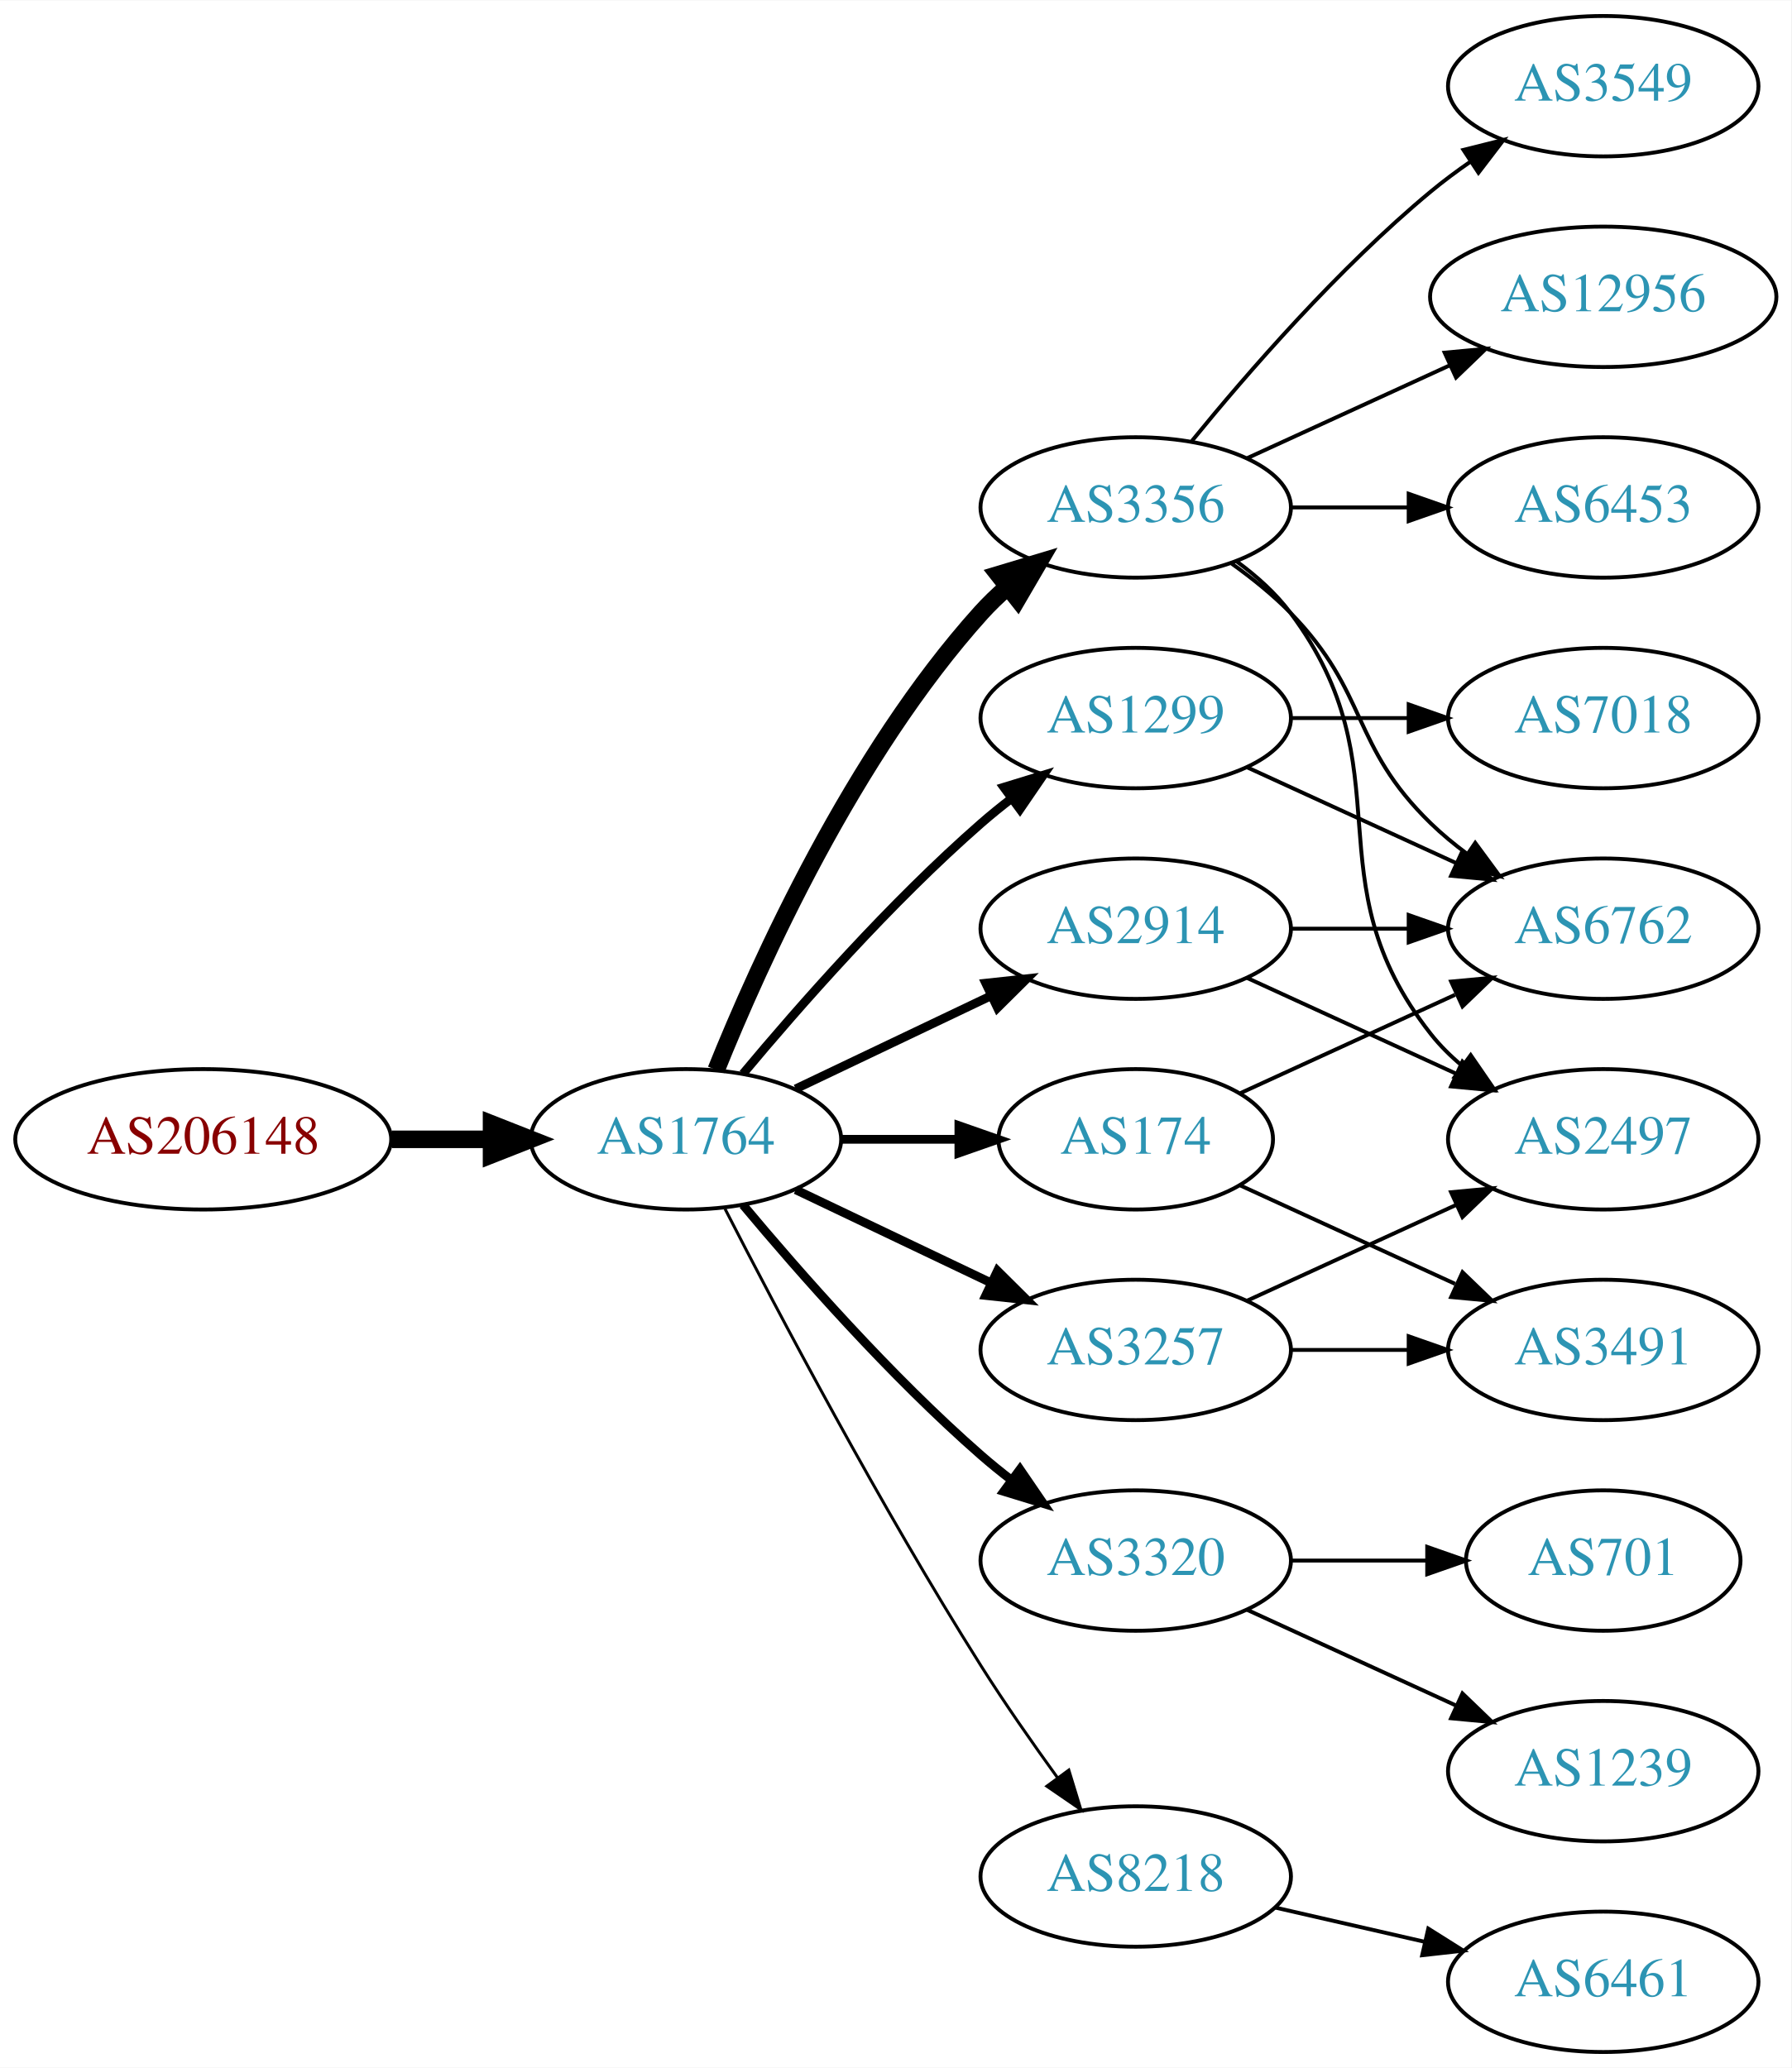
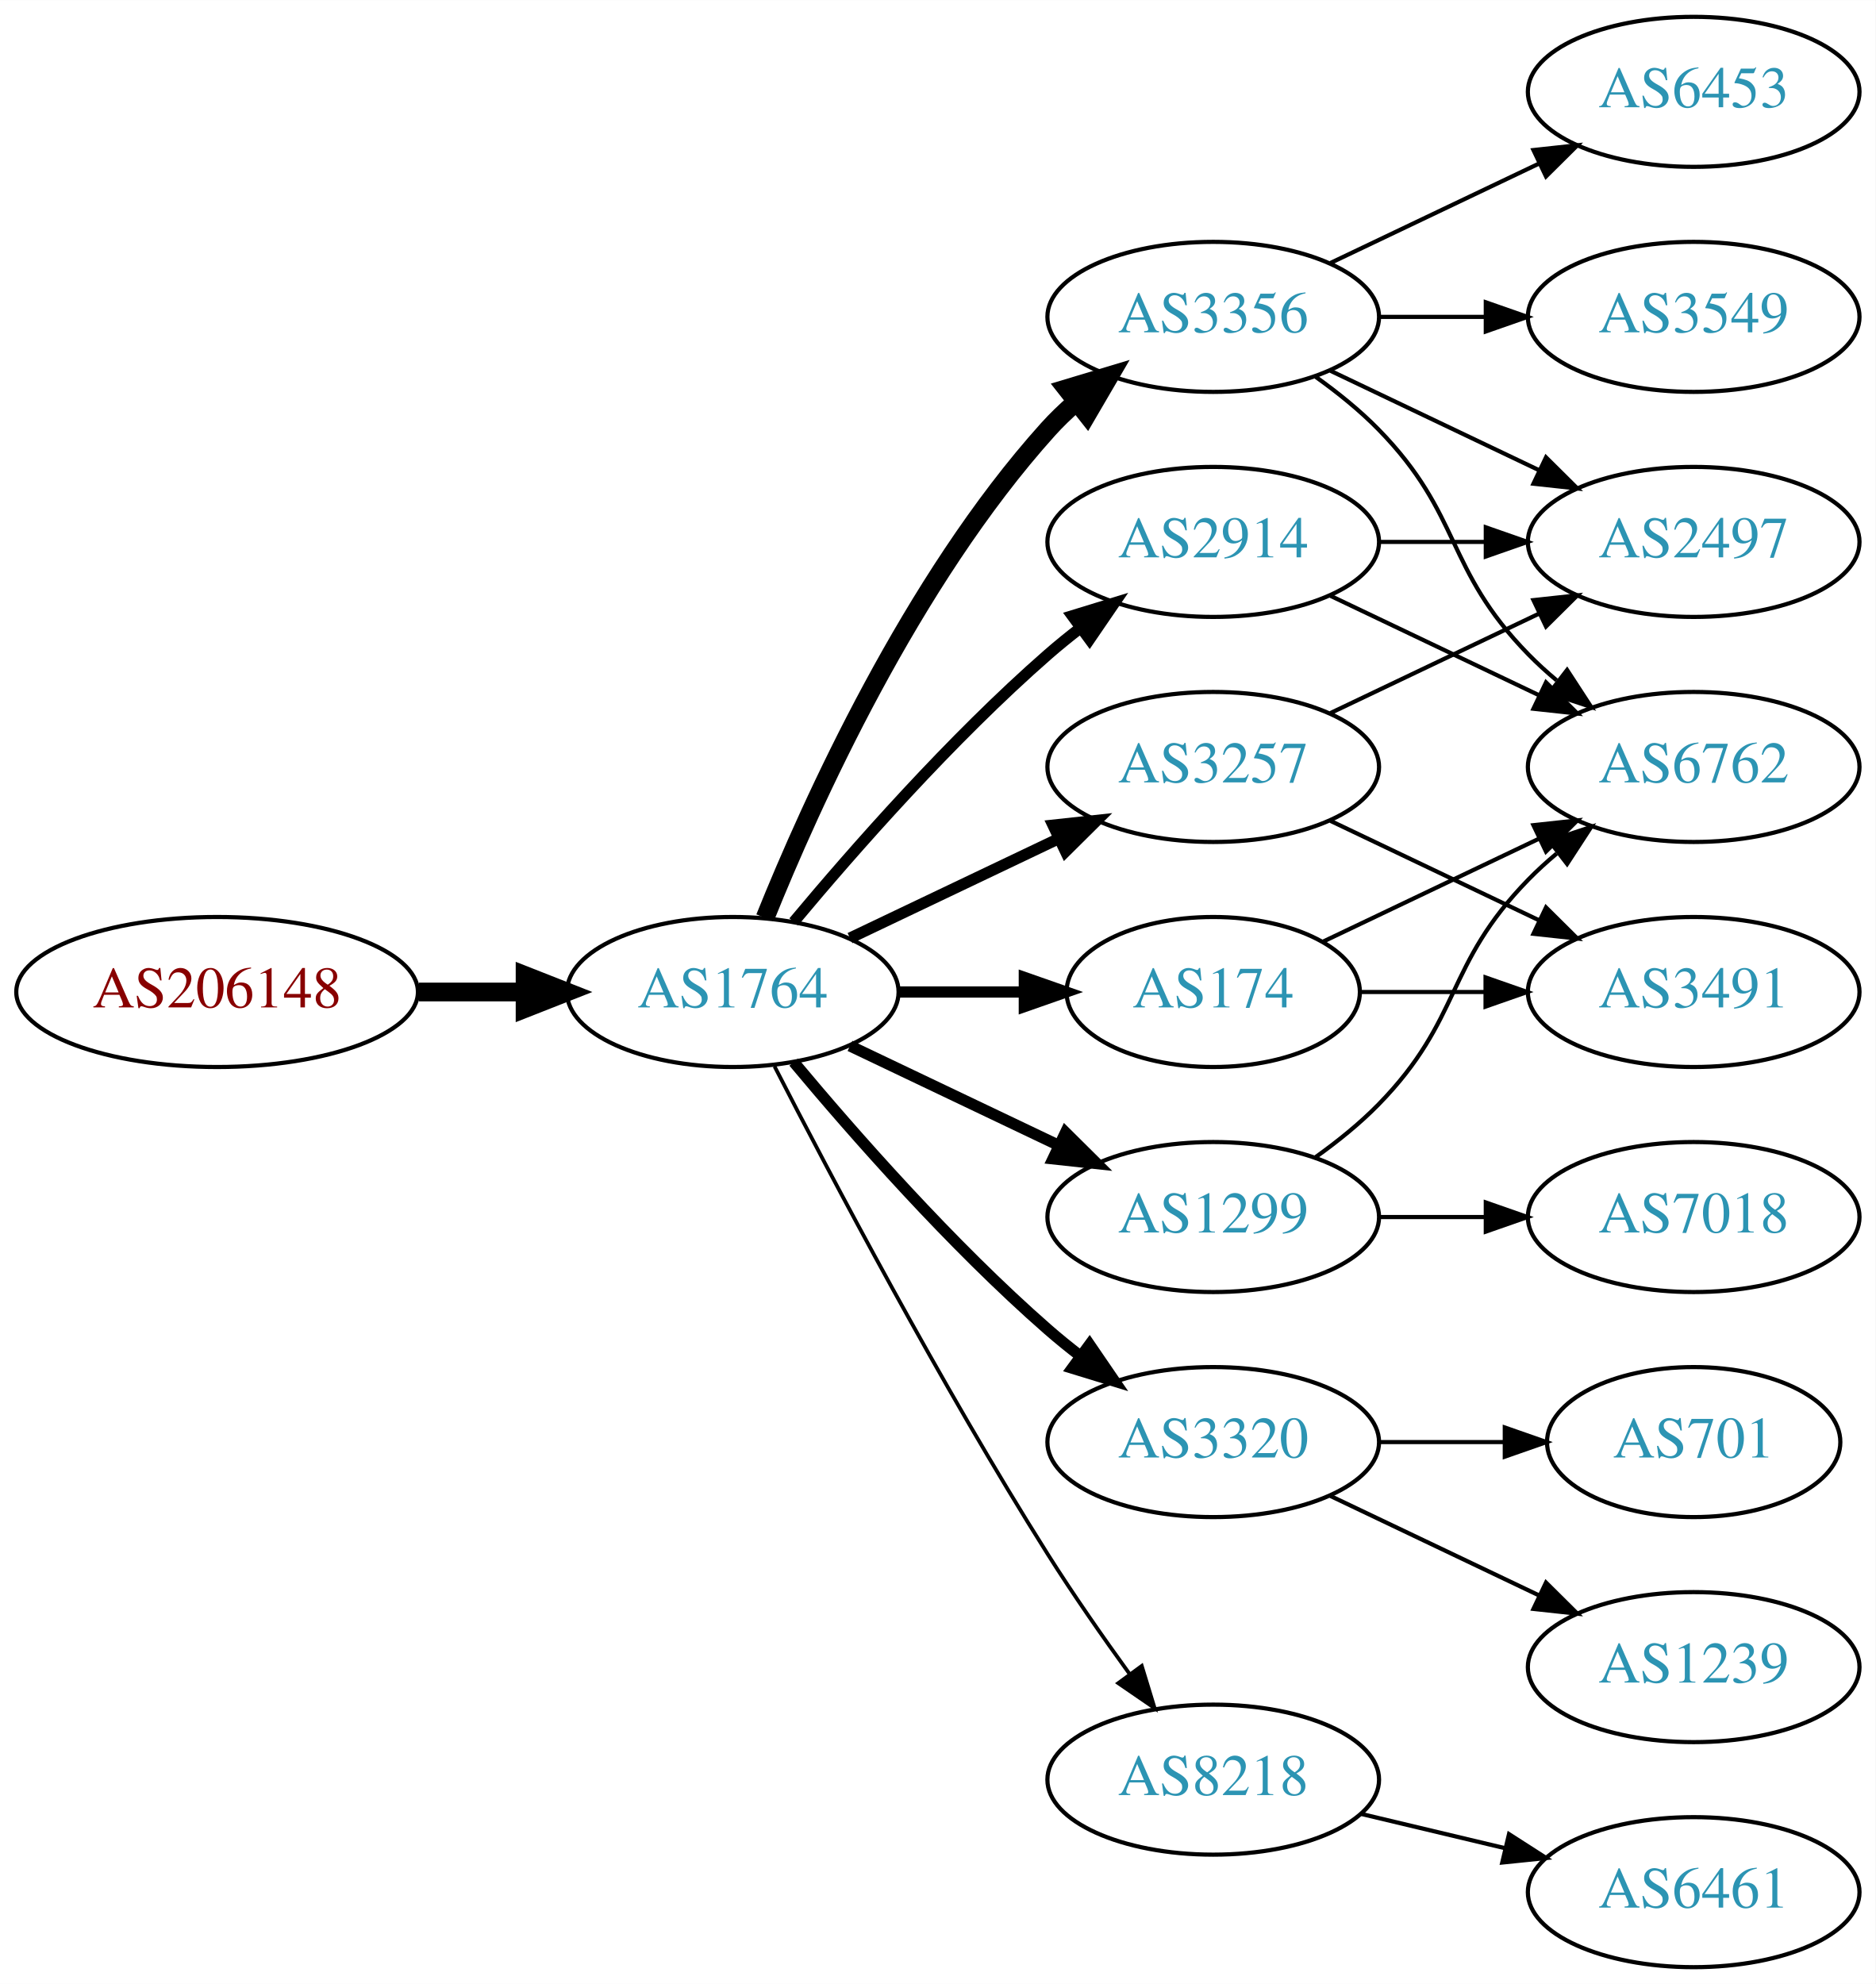
- <svg xmlns="http://www.w3.org/2000/svg" xmlns:xlink="http://www.w3.org/1999/xlink" width="459pt" height="530pt" viewBox="0.00 0.00 459.17 530.00">
-   <g id="graph0" class="graph" transform="scale(1 1) rotate(0) translate(4 526)">
-     <polygon fill="white" stroke="none" points="-4,4 -4,-526 455.17,-526 455.17,4 -4,4" />
+ <svg xmlns="http://www.w3.org/2000/svg" xmlns:xlink="http://www.w3.org/1999/xlink" width="450pt" height="476pt" viewBox="0.00 0.00 450.07 476.00">
+   <g id="graph0" class="graph" transform="scale(1 1) rotate(0) translate(4 472)">
+     <polygon fill="white" stroke="none" points="-4,4 -4,-472 446.07,-472 446.07,4 -4,4" />
    <g id="node1" class="node">
      <g id="a_node1">
        <a xlink:href="/asn/206148" xlink:title="AS206148 ~ Neuhofer Holz GmbH [AT]">
          <ellipse fill="#ffffff" stroke="black" cx="48.096" cy="-234" rx="48.192" ry="18" />
          <text text-anchor="middle" x="48.096" y="-230.3" font-family="Times,serif" font-size="14.00" fill="#880000">AS206148</text>
        </a>
      </g>
    </g>
    <g id="node2" class="node">
      <g id="a_node2">
        <a xlink:href="/asn/1764" xlink:title="AS1764 ~ NEXTLAYER-AS [AT]">
          <ellipse fill="#ffffff" stroke="black" cx="171.838" cy="-234" rx="39.794" ry="18" />
          <text text-anchor="middle" x="171.838" y="-230.3" font-family="Times,serif" font-size="14.00" fill="#2c94b3">AS1764</text>
        </a>
      </g>
    </g>
    <g id="edge1" class="edge">
      <path fill="none" stroke="black" stroke-width="4.5" d="M96.513,-234C104.867,-234 113.577,-234 121.969,-234" />
      <polygon fill="black" stroke="black" stroke-width="4.5" points="122.004,-237.938 132.004,-234 122.004,-230.063 122.004,-237.938" />
    </g>
    <g id="node3" class="node">
      <g id="a_node3">
-         <a xlink:href="/asn/1299" xlink:title="AS1299 ~ Telia Carrier [EU]">
-           <ellipse fill="#ffffff" stroke="black" cx="287.131" cy="-342" rx="39.794" ry="18" />
-           <text text-anchor="middle" x="287.131" y="-338.3" font-family="Times,serif" font-size="14.00" fill="#2c94b3">AS1299</text>
-         </a>
-       </g>
-     </g>
-     <g id="edge2" class="edge">
-       <path fill="none" stroke="black" stroke-width="2.25" d="M186.468,-250.817C200.751,-267.929 224.297,-294.745 247.484,-315 249.95,-317.154 252.589,-319.294 255.286,-321.372" />
-       <polygon fill="black" stroke="black" stroke-width="2.25" points="253.311,-324.264 263.44,-327.37 257.459,-318.625 253.311,-324.264" />
-     </g>
-     <g id="node4" class="node">
-       <g id="a_node4">
        <a xlink:href="/asn/3356" xlink:title="AS3356 ~ Level 3 Parent, LLC [US]">
          <ellipse fill="#ffffff" stroke="black" cx="287.131" cy="-396" rx="39.794" ry="18" />
          <text text-anchor="middle" x="287.131" y="-392.3" font-family="Times,serif" font-size="14.00" fill="#2c94b3">AS3356</text>
        </a>
      </g>
    </g>
-     <g id="edge3" class="edge">
+     <g id="edge2" class="edge">
      <path fill="none" stroke="black" stroke-width="4.5" d="M179.586,-251.787C190.637,-279.243 214.69,-332.578 247.484,-369 249.487,-371.224 251.706,-373.363 254.038,-375.397" />
      <polygon fill="black" stroke="black" stroke-width="4.5" points="251.965,-378.777 262.257,-381.873 256.839,-372.591 251.965,-378.777" />
    </g>
+     <g id="node4" class="node">
+       <g id="a_node4">
+         <a xlink:href="/asn/1299" xlink:title="AS1299 ~ Telia Carrier [EU]">
+           <ellipse fill="#ffffff" stroke="black" cx="287.131" cy="-180" rx="39.794" ry="18" />
+           <text text-anchor="middle" x="287.131" y="-176.3" font-family="Times,serif" font-size="14.00" fill="#2c94b3">AS1299</text>
+         </a>
+       </g>
+     </g>
+     <g id="edge3" class="edge">
+       <path fill="none" stroke="black" stroke-width="2.7" d="M199.974,-221.066C214.968,-213.919 233.789,-204.948 250.013,-197.215" />
+       <polygon fill="black" stroke="black" stroke-width="2.7" points="251.695,-200.291 259.216,-192.829 248.683,-193.972 251.695,-200.291" />
+     </g>
    <g id="node5" class="node">
      <g id="a_node5">
+         <a xlink:href="/asn/3257" xlink:title="AS3257 ~ GTT [DE]">
+           <ellipse fill="#ffffff" stroke="black" cx="287.131" cy="-288" rx="39.794" ry="18" />
+           <text text-anchor="middle" x="287.131" y="-284.3" font-family="Times,serif" font-size="14.00" fill="#2c94b3">AS3257</text>
+         </a>
+       </g>
+     </g>
+     <g id="edge4" class="edge">
+       <path fill="none" stroke="black" stroke-width="2.7" d="M199.974,-246.934C214.968,-254.081 233.789,-263.052 250.013,-270.785" />
+       <polygon fill="black" stroke="black" stroke-width="2.7" points="248.683,-274.028 259.216,-275.171 251.695,-267.709 248.683,-274.028" />
+     </g>
+     <g id="node6" class="node">
+       <g id="a_node6">
        <a xlink:href="/asn/3320" xlink:title="AS3320 ~ DTAG [DE]">
          <ellipse fill="#ffffff" stroke="black" cx="287.131" cy="-126" rx="39.794" ry="18" />
          <text text-anchor="middle" x="287.131" y="-122.3" font-family="Times,serif" font-size="14.00" fill="#2c94b3">AS3320</text>
        </a>
      </g>
    </g>
-     <g id="edge4" class="edge">
-       <path fill="none" stroke="black" stroke-width="2.25" d="M186.468,-217.183C200.751,-200.071 224.297,-173.255 247.484,-153 249.95,-150.846 252.589,-148.706 255.286,-146.628" />
-       <polygon fill="black" stroke="black" stroke-width="2.25" points="257.459,-149.375 263.44,-140.63 253.311,-143.736 257.459,-149.375" />
-     </g>
-     <g id="node6" class="node">
-       <g id="a_node6">
+     <g id="edge5" class="edge">
+       <path fill="none" stroke="black" stroke-width="2.7" d="M186.468,-217.183C200.751,-200.071 224.297,-173.255 247.484,-153 249.95,-150.846 252.589,-148.706 255.286,-146.628" />
+       <polygon fill="black" stroke="black" stroke-width="2.7" points="257.459,-149.375 263.44,-140.63 253.311,-143.736 257.459,-149.375" />
+     </g>
+     <g id="node7" class="node">
+       <g id="a_node7">
+         <a xlink:href="/asn/2914" xlink:title="AS2914 ~ NTT America, Inc. [US]">
+           <ellipse fill="#ffffff" stroke="black" cx="287.131" cy="-342" rx="39.794" ry="18" />
+           <text text-anchor="middle" x="287.131" y="-338.3" font-family="Times,serif" font-size="14.00" fill="#2c94b3">AS2914</text>
+         </a>
+       </g>
+     </g>
+     <g id="edge6" class="edge">
+       <path fill="none" stroke="black" stroke-width="2.7" d="M186.468,-250.817C200.751,-267.929 224.297,-294.745 247.484,-315 249.95,-317.154 252.589,-319.294 255.286,-321.372" />
+       <polygon fill="black" stroke="black" stroke-width="2.7" points="253.311,-324.264 263.44,-327.37 257.459,-318.625 253.311,-324.264" />
+     </g>
+     <g id="node8" class="node">
+       <g id="a_node8">
        <a xlink:href="/asn/174" xlink:title="AS174 ~ Cogent Communications [US]">
          <ellipse fill="#ffffff" stroke="black" cx="287.131" cy="-234" rx="35.194" ry="18" />
          <text text-anchor="middle" x="287.131" y="-230.3" font-family="Times,serif" font-size="14.00" fill="#2c94b3">AS174</text>
        </a>
      </g>
    </g>
-     <g id="edge5" class="edge">
-       <path fill="none" stroke="black" stroke-width="2.25" d="M211.51,-234C221.215,-234 231.706,-234 241.669,-234" />
-       <polygon fill="black" stroke="black" stroke-width="2.25" points="241.805,-237.5 251.805,-234 241.805,-230.5 241.805,-237.5" />
-     </g>
-     <g id="node7" class="node">
-       <g id="a_node7">
-         <a xlink:href="/asn/2914" xlink:title="AS2914 ~ NTT America, Inc. [US]">
-           <ellipse fill="#ffffff" stroke="black" cx="287.131" cy="-288" rx="39.794" ry="18" />
-           <text text-anchor="middle" x="287.131" y="-284.3" font-family="Times,serif" font-size="14.00" fill="#2c94b3">AS2914</text>
-         </a>
-       </g>
-     </g>
-     <g id="edge6" class="edge">
-       <path fill="none" stroke="black" stroke-width="2.25" d="M199.974,-246.934C214.968,-254.081 233.789,-263.052 250.013,-270.785" />
-       <polygon fill="black" stroke="black" stroke-width="2.25" points="248.683,-274.028 259.216,-275.171 251.695,-267.709 248.683,-274.028" />
-     </g>
-     <g id="node8" class="node">
-       <g id="a_node8">
-         <a xlink:href="/asn/3257" xlink:title="AS3257 ~ GTT [DE]">
-           <ellipse fill="#ffffff" stroke="black" cx="287.131" cy="-180" rx="39.794" ry="18" />
-           <text text-anchor="middle" x="287.131" y="-176.3" font-family="Times,serif" font-size="14.00" fill="#2c94b3">AS3257</text>
-         </a>
-       </g>
-     </g>
    <g id="edge7" class="edge">
-       <path fill="none" stroke="black" stroke-width="2.25" d="M199.974,-221.066C214.968,-213.919 233.789,-204.948 250.013,-197.215" />
-       <polygon fill="black" stroke="black" stroke-width="2.25" points="251.695,-200.291 259.216,-192.829 248.683,-193.972 251.695,-200.291" />
+       <path fill="none" stroke="black" stroke-width="2.7" d="M211.51,-234C221.215,-234 231.706,-234 241.669,-234" />
+       <polygon fill="black" stroke="black" stroke-width="2.7" points="241.805,-237.5 251.805,-234 241.805,-230.5 241.805,-237.5" />
    </g>
    <g id="node9" class="node">
      <g id="a_node9">
        <a xlink:href="/asn/8218" xlink:title="AS8218 ~ legacy Neotelecoms [FR]">
          <ellipse fill="#ffffff" stroke="black" cx="287.131" cy="-45" rx="39.794" ry="18" />
          <text text-anchor="middle" x="287.131" y="-41.3" font-family="Times,serif" font-size="14.00" fill="#2c94b3">AS8218</text>
        </a>
      </g>
    </g>
    <g id="edge8" class="edge">
-       <path fill="none" stroke="black" stroke-width="0.75" d="M181.864,-216.148C195.3,-189.945 221.75,-139.763 247.484,-99 253.547,-89.396 260.667,-79.187 267.133,-70.261" />
-       <polygon fill="black" stroke="black" stroke-width="0.75" points="269.984,-72.291 273.075,-62.157 264.339,-68.152 269.984,-72.291" />
+       <path fill="none" stroke="black" stroke-width="0.9" d="M181.864,-216.148C195.3,-189.945 221.75,-139.763 247.484,-99 253.547,-89.396 260.667,-79.187 267.133,-70.261" />
+       <polygon fill="black" stroke="black" stroke-width="0.9" points="269.984,-72.291 273.075,-62.157 264.339,-68.152 269.984,-72.291" />
+     </g>
+     <g id="node10" class="node">
+       <g id="a_node10">
+         <a xlink:href="/asn/2497" xlink:title="AS2497 ~ Internet Initiative Japan Inc. [JP]">
+           <ellipse fill="#ffffff" stroke="black" cx="402.424" cy="-342" rx="39.794" ry="18" />
+           <text text-anchor="middle" x="402.424" y="-338.3" font-family="Times,serif" font-size="14.00" fill="#2c94b3">AS2497</text>
+         </a>
+       </g>
+     </g>
+     <g id="edge9" class="edge">
+       <path fill="none" stroke="black" d="M315.267,-383.066C330.261,-375.919 349.082,-366.948 365.306,-359.215" />
+       <polygon fill="black" stroke="black" points="366.988,-362.291 374.509,-354.829 363.976,-355.972 366.988,-362.291" />
+     </g>
+     <g id="node11" class="node">
+       <g id="a_node11">
+         <a xlink:href="/asn/6762" xlink:title="AS6762 ~ TELECOM ITALIA SPARKLE S.p.A. [IT]">
+           <ellipse fill="#ffffff" stroke="black" cx="402.424" cy="-288" rx="39.794" ry="18" />
+           <text text-anchor="middle" x="402.424" y="-284.3" font-family="Times,serif" font-size="14.00" fill="#2c94b3">AS6762</text>
+         </a>
+       </g>
+     </g>
+     <g id="edge10" class="edge">
+       <path fill="none" stroke="black" d="M311.725,-381.611C316.981,-377.852 322.313,-373.563 326.777,-369 346.95,-348.383 342.605,-335.617 362.777,-315 364.87,-312.861 367.154,-310.782 369.53,-308.79" />
+       <polygon fill="black" stroke="black" points="372.049,-311.268 377.83,-302.389 367.774,-305.725 372.049,-311.268" />
+     </g>
+     <g id="node12" class="node">
+       <g id="a_node12">
+         <a xlink:href="/asn/3549" xlink:title="AS3549 ~ Level 3 Parent, LLC [US]">
+           <ellipse fill="#ffffff" stroke="black" cx="402.424" cy="-396" rx="39.794" ry="18" />
+           <text text-anchor="middle" x="402.424" y="-392.3" font-family="Times,serif" font-size="14.00" fill="#2c94b3">AS3549</text>
+         </a>
+       </g>
+     </g>
+     <g id="edge11" class="edge">
+       <path fill="none" stroke="black" d="M326.803,-396C335.006,-396 343.77,-396 352.302,-396" />
+       <polygon fill="black" stroke="black" points="352.541,-399.5 362.541,-396 352.541,-392.5 352.541,-399.5" />
+     </g>
+     <g id="node13" class="node">
+       <g id="a_node13">
+         <a xlink:href="/asn/6453" xlink:title="AS6453 ~ TATA COMMUNICATIONS (AMERICA) INC [US]">
+           <ellipse fill="#ffffff" stroke="black" cx="402.424" cy="-450" rx="39.794" ry="18" />
+           <text text-anchor="middle" x="402.424" y="-446.3" font-family="Times,serif" font-size="14.00" fill="#2c94b3">AS6453</text>
+         </a>
+       </g>
+     </g>
+     <g id="edge12" class="edge">
+       <path fill="none" stroke="black" d="M315.267,-408.934C330.261,-416.081 349.082,-425.052 365.306,-432.785" />
+       <polygon fill="black" stroke="black" points="363.976,-436.028 374.509,-437.171 366.988,-429.709 363.976,-436.028" />
+     </g>
+     <g id="edge19" class="edge">
+       <path fill="none" stroke="black" d="M311.725,-194.389C316.981,-198.148 322.313,-202.437 326.777,-207 346.95,-227.617 342.605,-240.383 362.777,-261 364.87,-263.139 367.154,-265.218 369.53,-267.21" />
+       <polygon fill="black" stroke="black" points="367.774,-270.275 377.83,-273.611 372.049,-264.732 367.774,-270.275" />
+     </g>
+     <g id="node17" class="node">
+       <g id="a_node17">
+         <a xlink:href="/asn/7018" xlink:title="AS7018 ~ AT&amp;T Services, Inc. [US]">
+           <ellipse fill="#ffffff" stroke="black" cx="402.424" cy="-180" rx="39.794" ry="18" />
+           <text text-anchor="middle" x="402.424" y="-176.3" font-family="Times,serif" font-size="14.00" fill="#2c94b3">AS7018</text>
+         </a>
+       </g>
+     </g>
+     <g id="edge20" class="edge">
+       <path fill="none" stroke="black" d="M326.803,-180C335.006,-180 343.77,-180 352.302,-180" />
+       <polygon fill="black" stroke="black" points="352.541,-183.5 362.541,-180 352.541,-176.5 352.541,-183.5" />
+     </g>
+     <g id="edge18" class="edge">
+       <path fill="none" stroke="black" d="M315.267,-300.934C330.261,-308.081 349.082,-317.052 365.306,-324.785" />
+       <polygon fill="black" stroke="black" points="363.976,-328.028 374.509,-329.171 366.988,-321.709 363.976,-328.028" />
+     </g>
+     <g id="node16" class="node">
+       <g id="a_node16">
+         <a xlink:href="/asn/3491" xlink:title="AS3491 ~ PCCW Global, Inc. [US]">
+           <ellipse fill="#ffffff" stroke="black" cx="402.424" cy="-234" rx="39.794" ry="18" />
+           <text text-anchor="middle" x="402.424" y="-230.3" font-family="Times,serif" font-size="14.00" fill="#2c94b3">AS3491</text>
+         </a>
+       </g>
+     </g>
+     <g id="edge17" class="edge">
+       <path fill="none" stroke="black" d="M315.267,-275.066C330.261,-267.919 349.082,-258.948 365.306,-251.215" />
+       <polygon fill="black" stroke="black" points="366.988,-254.291 374.509,-246.829 363.976,-247.972 366.988,-254.291" />
    </g>
    <g id="node14" class="node">
      <g id="a_node14">
-         <a xlink:href="/asn/6762" xlink:title="AS6762 ~ TELECOM ITALIA SPARKLE S.p.A. [IT]">
-           <ellipse fill="#ffffff" stroke="black" cx="406.973" cy="-288" rx="39.794" ry="18" />
-           <text text-anchor="middle" x="406.973" y="-284.3" font-family="Times,serif" font-size="14.00" fill="#2c94b3">AS6762</text>
-         </a>
-       </g>
+         <a xlink:href="/asn/701" xlink:title="AS701 ~ UUNET [US]">
+           <ellipse fill="#ffffff" stroke="black" cx="402.424" cy="-126" rx="35.194" ry="18" />
+           <text text-anchor="middle" x="402.424" y="-122.3" font-family="Times,serif" font-size="14.00" fill="#2c94b3">AS701</text>
+         </a>
+       </g>
+     </g>
+     <g id="edge13" class="edge">
+       <path fill="none" stroke="black" d="M326.803,-126C336.508,-126 346.999,-126 356.962,-126" />
+       <polygon fill="black" stroke="black" points="357.098,-129.5 367.098,-126 357.098,-122.5 357.098,-129.5" />
+     </g>
+     <g id="node15" class="node">
+       <g id="a_node15">
+         <a xlink:href="/asn/1239" xlink:title="AS1239 ~ Sprint [US]">
+           <ellipse fill="#ffffff" stroke="black" cx="402.424" cy="-72" rx="39.794" ry="18" />
+           <text text-anchor="middle" x="402.424" y="-68.3" font-family="Times,serif" font-size="14.00" fill="#2c94b3">AS1239</text>
+         </a>
+       </g>
+     </g>
+     <g id="edge14" class="edge">
+       <path fill="none" stroke="black" d="M315.267,-113.066C330.261,-105.919 349.082,-96.948 365.306,-89.215" />
+       <polygon fill="black" stroke="black" points="366.988,-92.291 374.509,-84.829 363.976,-85.972 366.988,-92.291" />
+     </g>
+     <g id="edge16" class="edge">
+       <path fill="none" stroke="black" d="M326.803,-342C335.006,-342 343.77,-342 352.302,-342" />
+       <polygon fill="black" stroke="black" points="352.541,-345.5 362.541,-342 352.541,-338.5 352.541,-345.5" />
+     </g>
+     <g id="edge15" class="edge">
+       <path fill="none" stroke="black" d="M315.267,-329.066C330.261,-321.919 349.082,-312.948 365.306,-305.215" />
+       <polygon fill="black" stroke="black" points="366.988,-308.291 374.509,-300.829 363.976,-301.972 366.988,-308.291" />
+     </g>
+     <g id="edge22" class="edge">
+       <path fill="none" stroke="black" d="M313.556,-246.119C328.859,-253.413 348.582,-262.814 365.464,-270.86" />
+       <polygon fill="black" stroke="black" points="363.971,-274.026 374.504,-275.169 366.983,-267.707 363.971,-274.026" />
    </g>
    <g id="edge21" class="edge">
-       <path fill="none" stroke="black" d="M315.76,-329.339C331.717,-322.027 351.987,-312.739 369.27,-304.819" />
-       <polygon fill="black" stroke="black" points="370.885,-307.929 378.518,-300.581 367.969,-301.565 370.885,-307.929" />
+       <path fill="none" stroke="black" d="M322.43,-234C331.807,-234 342.158,-234 352.192,-234" />
+       <polygon fill="black" stroke="black" points="352.481,-237.5 362.481,-234 352.481,-230.5 352.481,-237.5" />
    </g>
    <g id="node18" class="node">
      <g id="a_node18">
-         <a xlink:href="/asn/7018" xlink:title="AS7018 ~ AT&amp;T Services, Inc. [US]">
-           <ellipse fill="#ffffff" stroke="black" cx="406.973" cy="-342" rx="39.794" ry="18" />
-           <text text-anchor="middle" x="406.973" y="-338.3" font-family="Times,serif" font-size="14.00" fill="#2c94b3">AS7018</text>
-         </a>
-       </g>
-     </g>
-     <g id="edge20" class="edge">
-       <path fill="none" stroke="black" d="M327.044,-342C336.597,-342 346.947,-342 356.909,-342" />
-       <polygon fill="black" stroke="black" points="357.102,-345.5 367.102,-342 357.102,-338.5 357.102,-345.5" />
-     </g>
-     <g id="node10" class="node">
-       <g id="a_node10">
-         <a xlink:href="/asn/3549" xlink:title="AS3549 ~ Level 3 Parent, LLC [US]">
-           <ellipse fill="#ffffff" stroke="black" cx="406.973" cy="-504" rx="39.794" ry="18" />
-           <text text-anchor="middle" x="406.973" y="-500.3" font-family="Times,serif" font-size="14.00" fill="#2c94b3">AS3549</text>
-         </a>
-       </g>
-     </g>
-     <g id="edge9" class="edge">
-       <path fill="none" stroke="black" d="M301.55,-413.065C315.665,-430.375 339.079,-457.345 362.777,-477 365.994,-479.668 369.494,-482.27 373.065,-484.741" />
-       <polygon fill="black" stroke="black" points="371.143,-487.666 381.421,-490.236 374.988,-481.817 371.143,-487.666" />
-     </g>
-     <g id="node11" class="node">
-       <g id="a_node11">
-         <a xlink:href="/asn/12956" xlink:title="AS12956 ~ TELXIUS [ES]">
-           <ellipse fill="#ffffff" stroke="black" cx="406.973" cy="-450" rx="44.393" ry="18" />
-           <text text-anchor="middle" x="406.973" y="-446.3" font-family="Times,serif" font-size="14.00" fill="#2c94b3">AS12956</text>
-         </a>
-       </g>
-     </g>
-     <g id="edge10" class="edge">
-       <path fill="none" stroke="black" d="M315.76,-408.661C331.258,-415.762 350.824,-424.728 367.771,-432.494" />
-       <polygon fill="black" stroke="black" points="366.324,-435.681 376.873,-436.665 369.24,-429.317 366.324,-435.681" />
-     </g>
-     <g id="node12" class="node">
-       <g id="a_node12">
-         <a xlink:href="/asn/6453" xlink:title="AS6453 ~ TATA COMMUNICATIONS (AMERICA) INC [US]">
-           <ellipse fill="#ffffff" stroke="black" cx="406.973" cy="-396" rx="39.794" ry="18" />
-           <text text-anchor="middle" x="406.973" y="-392.3" font-family="Times,serif" font-size="14.00" fill="#2c94b3">AS6453</text>
-         </a>
-       </g>
-     </g>
-     <g id="edge11" class="edge">
-       <path fill="none" stroke="black" d="M327.044,-396C336.597,-396 346.947,-396 356.909,-396" />
-       <polygon fill="black" stroke="black" points="357.102,-399.5 367.102,-396 357.102,-392.5 357.102,-399.5" />
-     </g>
-     <g id="node13" class="node">
-       <g id="a_node13">
-         <a xlink:href="/asn/2497" xlink:title="AS2497 ~ Internet Initiative Japan Inc. [JP]">
-           <ellipse fill="#ffffff" stroke="black" cx="406.973" cy="-234" rx="39.794" ry="18" />
-           <text text-anchor="middle" x="406.973" y="-230.3" font-family="Times,serif" font-size="14.00" fill="#2c94b3">AS2497</text>
-         </a>
-       </g>
-     </g>
-     <g id="edge12" class="edge">
-       <path fill="none" stroke="black" d="M313.062,-382.118C318.138,-378.389 323.056,-373.984 326.777,-369 357.049,-328.458 331.479,-300.754 362.777,-261 365.102,-258.047 367.846,-255.33 370.805,-252.853" />
-       <polygon fill="black" stroke="black" points="372.998,-255.585 379.002,-246.855 368.865,-249.936 372.998,-255.585" />
-     </g>
-     <g id="edge13" class="edge">
-       <path fill="none" stroke="black" d="M311.725,-381.611C316.981,-377.852 322.313,-373.563 326.777,-369 346.95,-348.383 342.084,-335.094 362.777,-315 365.623,-312.237 368.796,-309.614 372.096,-307.166" />
-       <polygon fill="black" stroke="black" points="374.162,-309.994 380.444,-301.462 370.213,-304.214 374.162,-309.994" />
-     </g>
-     <g id="node15" class="node">
-       <g id="a_node15">
-         <a xlink:href="/asn/701" xlink:title="AS701 ~ UUNET [US]">
-           <ellipse fill="#ffffff" stroke="black" cx="406.973" cy="-126" rx="35.194" ry="18" />
-           <text text-anchor="middle" x="406.973" y="-122.3" font-family="Times,serif" font-size="14.00" fill="#2c94b3">AS701</text>
-         </a>
-       </g>
-     </g>
-     <g id="edge14" class="edge">
-       <path fill="none" stroke="black" d="M327.044,-126C338.13,-126 350.29,-126 361.672,-126" />
-       <polygon fill="black" stroke="black" points="361.854,-129.5 371.854,-126 361.854,-122.5 361.854,-129.5" />
-     </g>
-     <g id="node16" class="node">
-       <g id="a_node16">
-         <a xlink:href="/asn/1239" xlink:title="AS1239 ~ Sprint [US]">
-           <ellipse fill="#ffffff" stroke="black" cx="406.973" cy="-72" rx="39.794" ry="18" />
-           <text text-anchor="middle" x="406.973" y="-68.3" font-family="Times,serif" font-size="14.00" fill="#2c94b3">AS1239</text>
-         </a>
-       </g>
-     </g>
-     <g id="edge15" class="edge">
-       <path fill="none" stroke="black" d="M315.76,-113.339C331.717,-106.027 351.987,-96.739 369.27,-88.819" />
-       <polygon fill="black" stroke="black" points="370.885,-91.929 378.518,-84.581 367.969,-85.565 370.885,-91.929" />
-     </g>
-     <g id="edge17" class="edge">
-       <path fill="none" stroke="black" d="M313.992,-245.851C330.113,-253.238 351.115,-262.862 368.98,-271.048" />
-       <polygon fill="black" stroke="black" points="367.983,-274.441 378.532,-275.425 370.899,-268.077 367.983,-274.441" />
-     </g>
-     <g id="node17" class="node">
-       <g id="a_node17">
-         <a xlink:href="/asn/3491" xlink:title="AS3491 ~ PCCW Global, Inc. [US]">
-           <ellipse fill="#ffffff" stroke="black" cx="406.973" cy="-180" rx="39.794" ry="18" />
-           <text text-anchor="middle" x="406.973" y="-176.3" font-family="Times,serif" font-size="14.00" fill="#2c94b3">AS3491</text>
-         </a>
-       </g>
-     </g>
-     <g id="edge16" class="edge">
-       <path fill="none" stroke="black" d="M313.992,-222.149C330.113,-214.762 351.115,-205.138 368.98,-196.952" />
-       <polygon fill="black" stroke="black" points="370.899,-199.923 378.532,-192.575 367.983,-193.559 370.899,-199.923" />
-     </g>
-     <g id="edge24" class="edge">
-       <path fill="none" stroke="black" d="M315.76,-275.339C331.717,-268.027 351.987,-258.739 369.27,-250.819" />
-       <polygon fill="black" stroke="black" points="370.885,-253.929 378.518,-246.581 367.969,-247.565 370.885,-253.929" />
+         <a xlink:href="/asn/6461" xlink:title="AS6461 ~ Zayo Bandwidth [US]">
+           <ellipse fill="#ffffff" stroke="black" cx="402.424" cy="-18" rx="39.794" ry="18" />
+           <text text-anchor="middle" x="402.424" y="-14.3" font-family="Times,serif" font-size="14.00" fill="#2c94b3">AS6461</text>
+         </a>
+       </g>
    </g>
    <g id="edge23" class="edge">
-       <path fill="none" stroke="black" d="M327.044,-288C336.597,-288 346.947,-288 356.909,-288" />
-       <polygon fill="black" stroke="black" points="357.102,-291.5 367.102,-288 357.102,-284.5 357.102,-291.5" />
-     </g>
-     <g id="edge19" class="edge">
-       <path fill="none" stroke="black" d="M315.76,-192.661C331.717,-199.973 351.987,-209.261 369.27,-217.181" />
-       <polygon fill="black" stroke="black" points="367.969,-220.435 378.518,-221.419 370.885,-214.071 367.969,-220.435" />
-     </g>
-     <g id="edge18" class="edge">
-       <path fill="none" stroke="black" d="M327.044,-180C336.597,-180 346.947,-180 356.909,-180" />
-       <polygon fill="black" stroke="black" points="357.102,-183.5 367.102,-180 357.102,-176.5 357.102,-183.5" />
-     </g>
-     <g id="node19" class="node">
-       <g id="a_node19">
-         <a xlink:href="/asn/6461" xlink:title="AS6461 ~ Zayo Bandwidth [US]">
-           <ellipse fill="#ffffff" stroke="black" cx="406.973" cy="-18" rx="39.794" ry="18" />
-           <text text-anchor="middle" x="406.973" y="-14.3" font-family="Times,serif" font-size="14.00" fill="#2c94b3">AS6461</text>
-         </a>
-       </g>
-     </g>
-     <g id="edge22" class="edge">
-       <path fill="none" stroke="black" d="M322.85,-37.045C334.85,-34.296 348.471,-31.175 361.164,-28.267" />
-       <polygon fill="black" stroke="black" points="362.129,-31.636 371.095,-25.991 360.566,-24.813 362.129,-31.636" />
+       <path fill="none" stroke="black" d="M322.738,-36.752C333.609,-34.162 345.764,-31.265 357.206,-28.538" />
+       <polygon fill="black" stroke="black" points="358.112,-31.92 367.029,-26.197 356.49,-25.111 358.112,-31.92" />
    </g>
  </g>
</svg>
